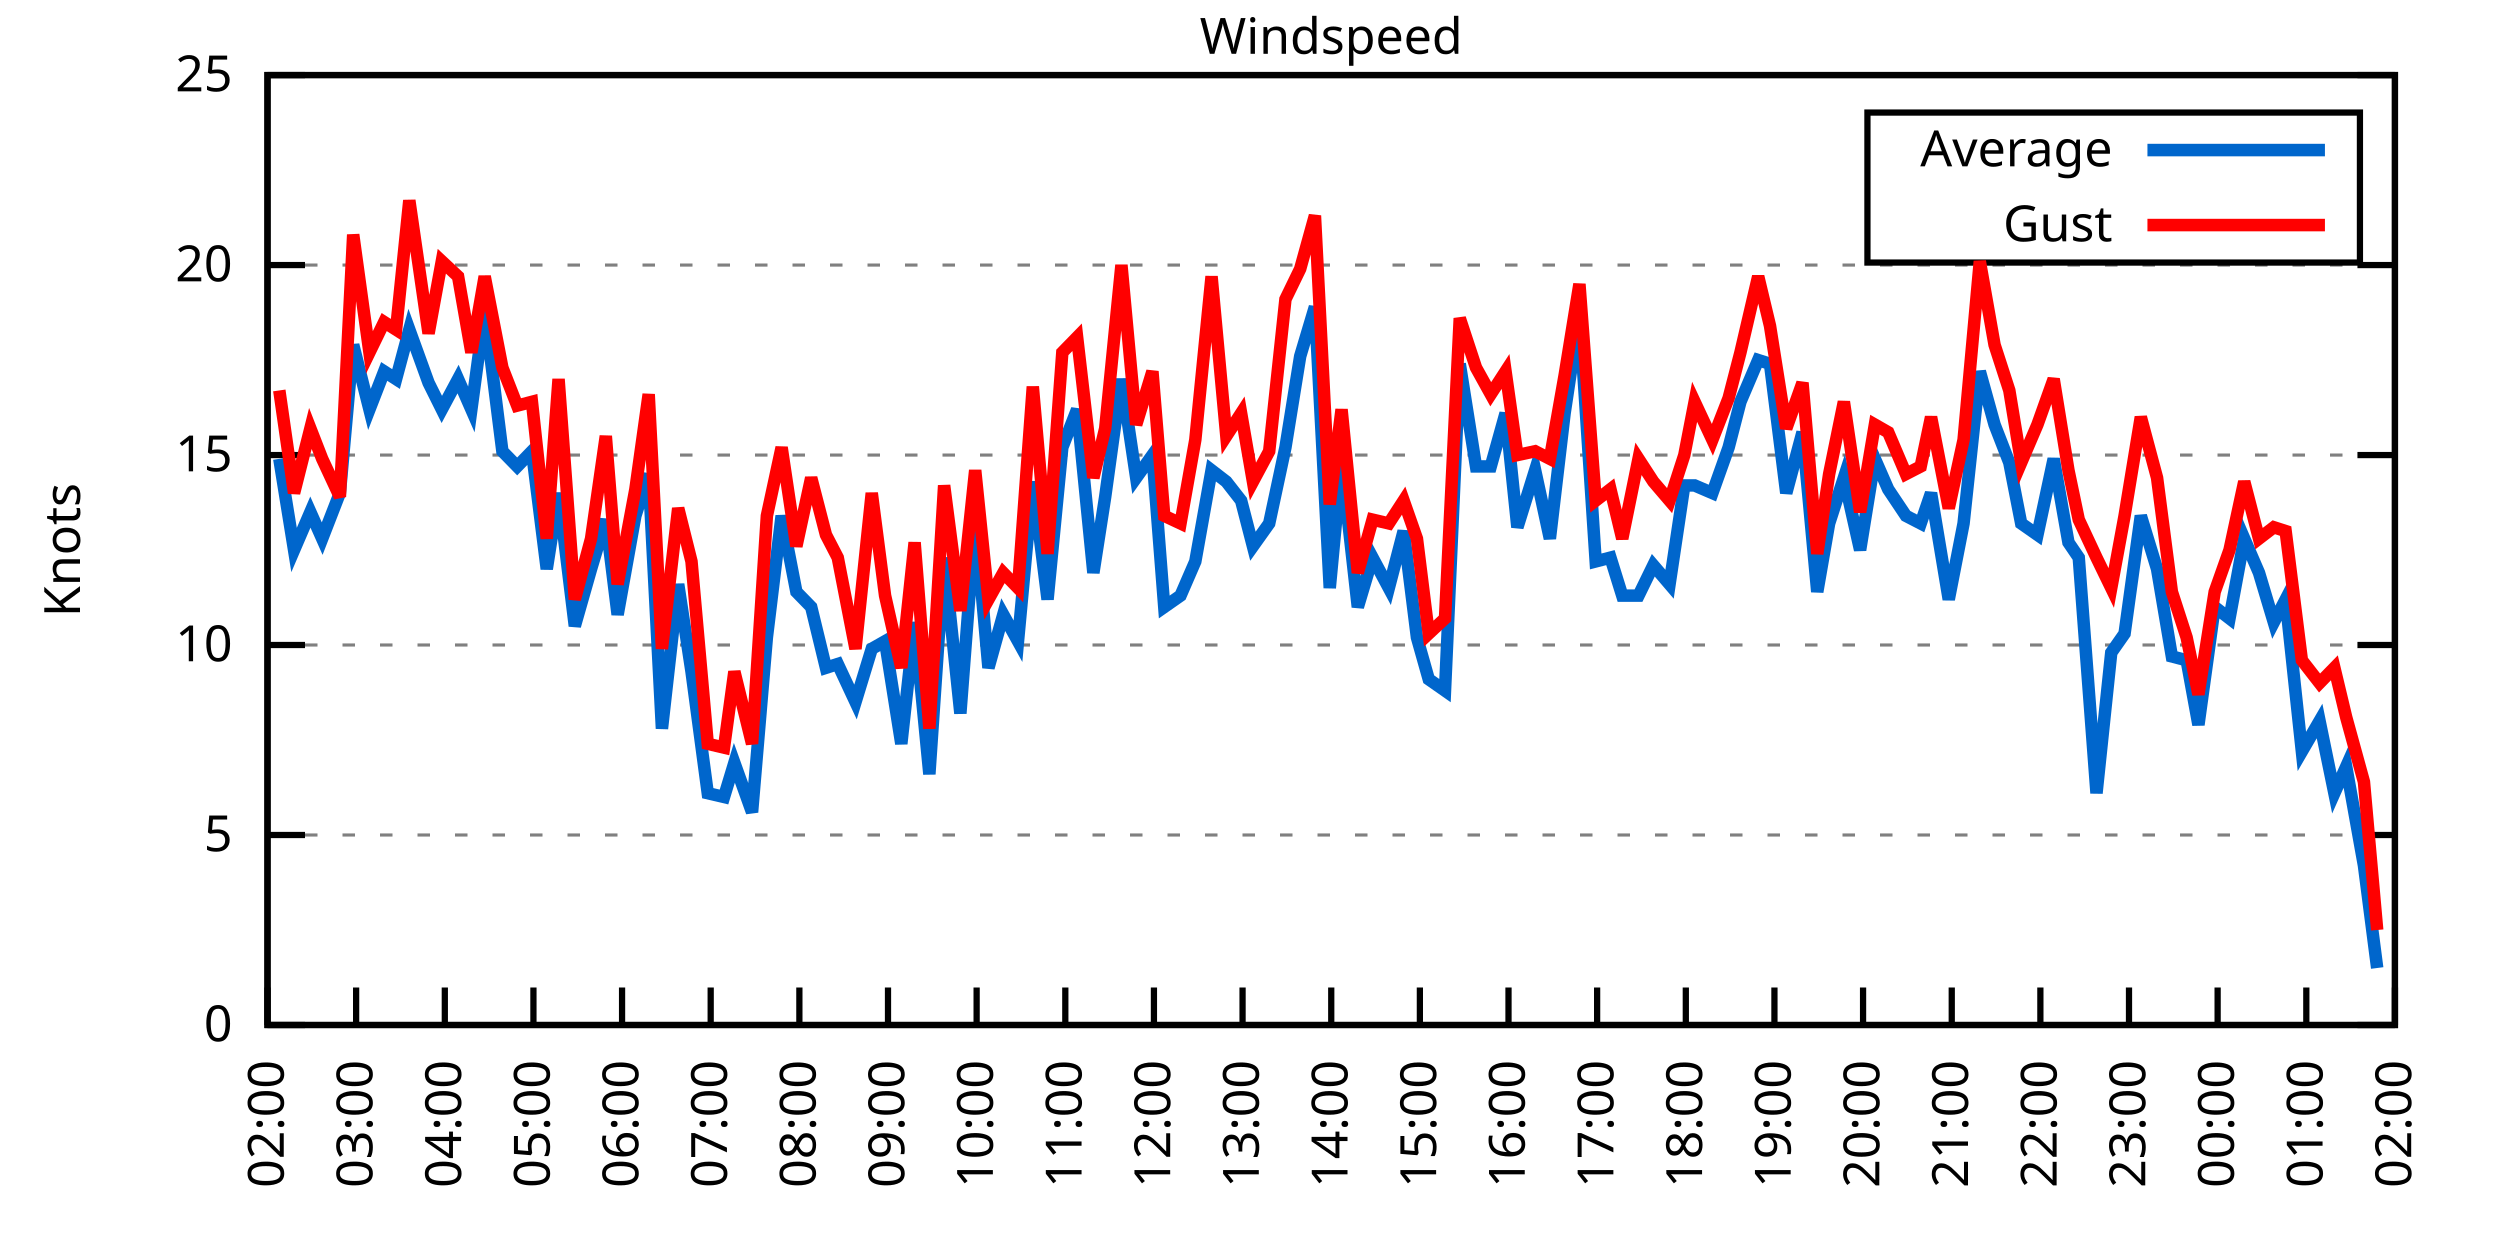
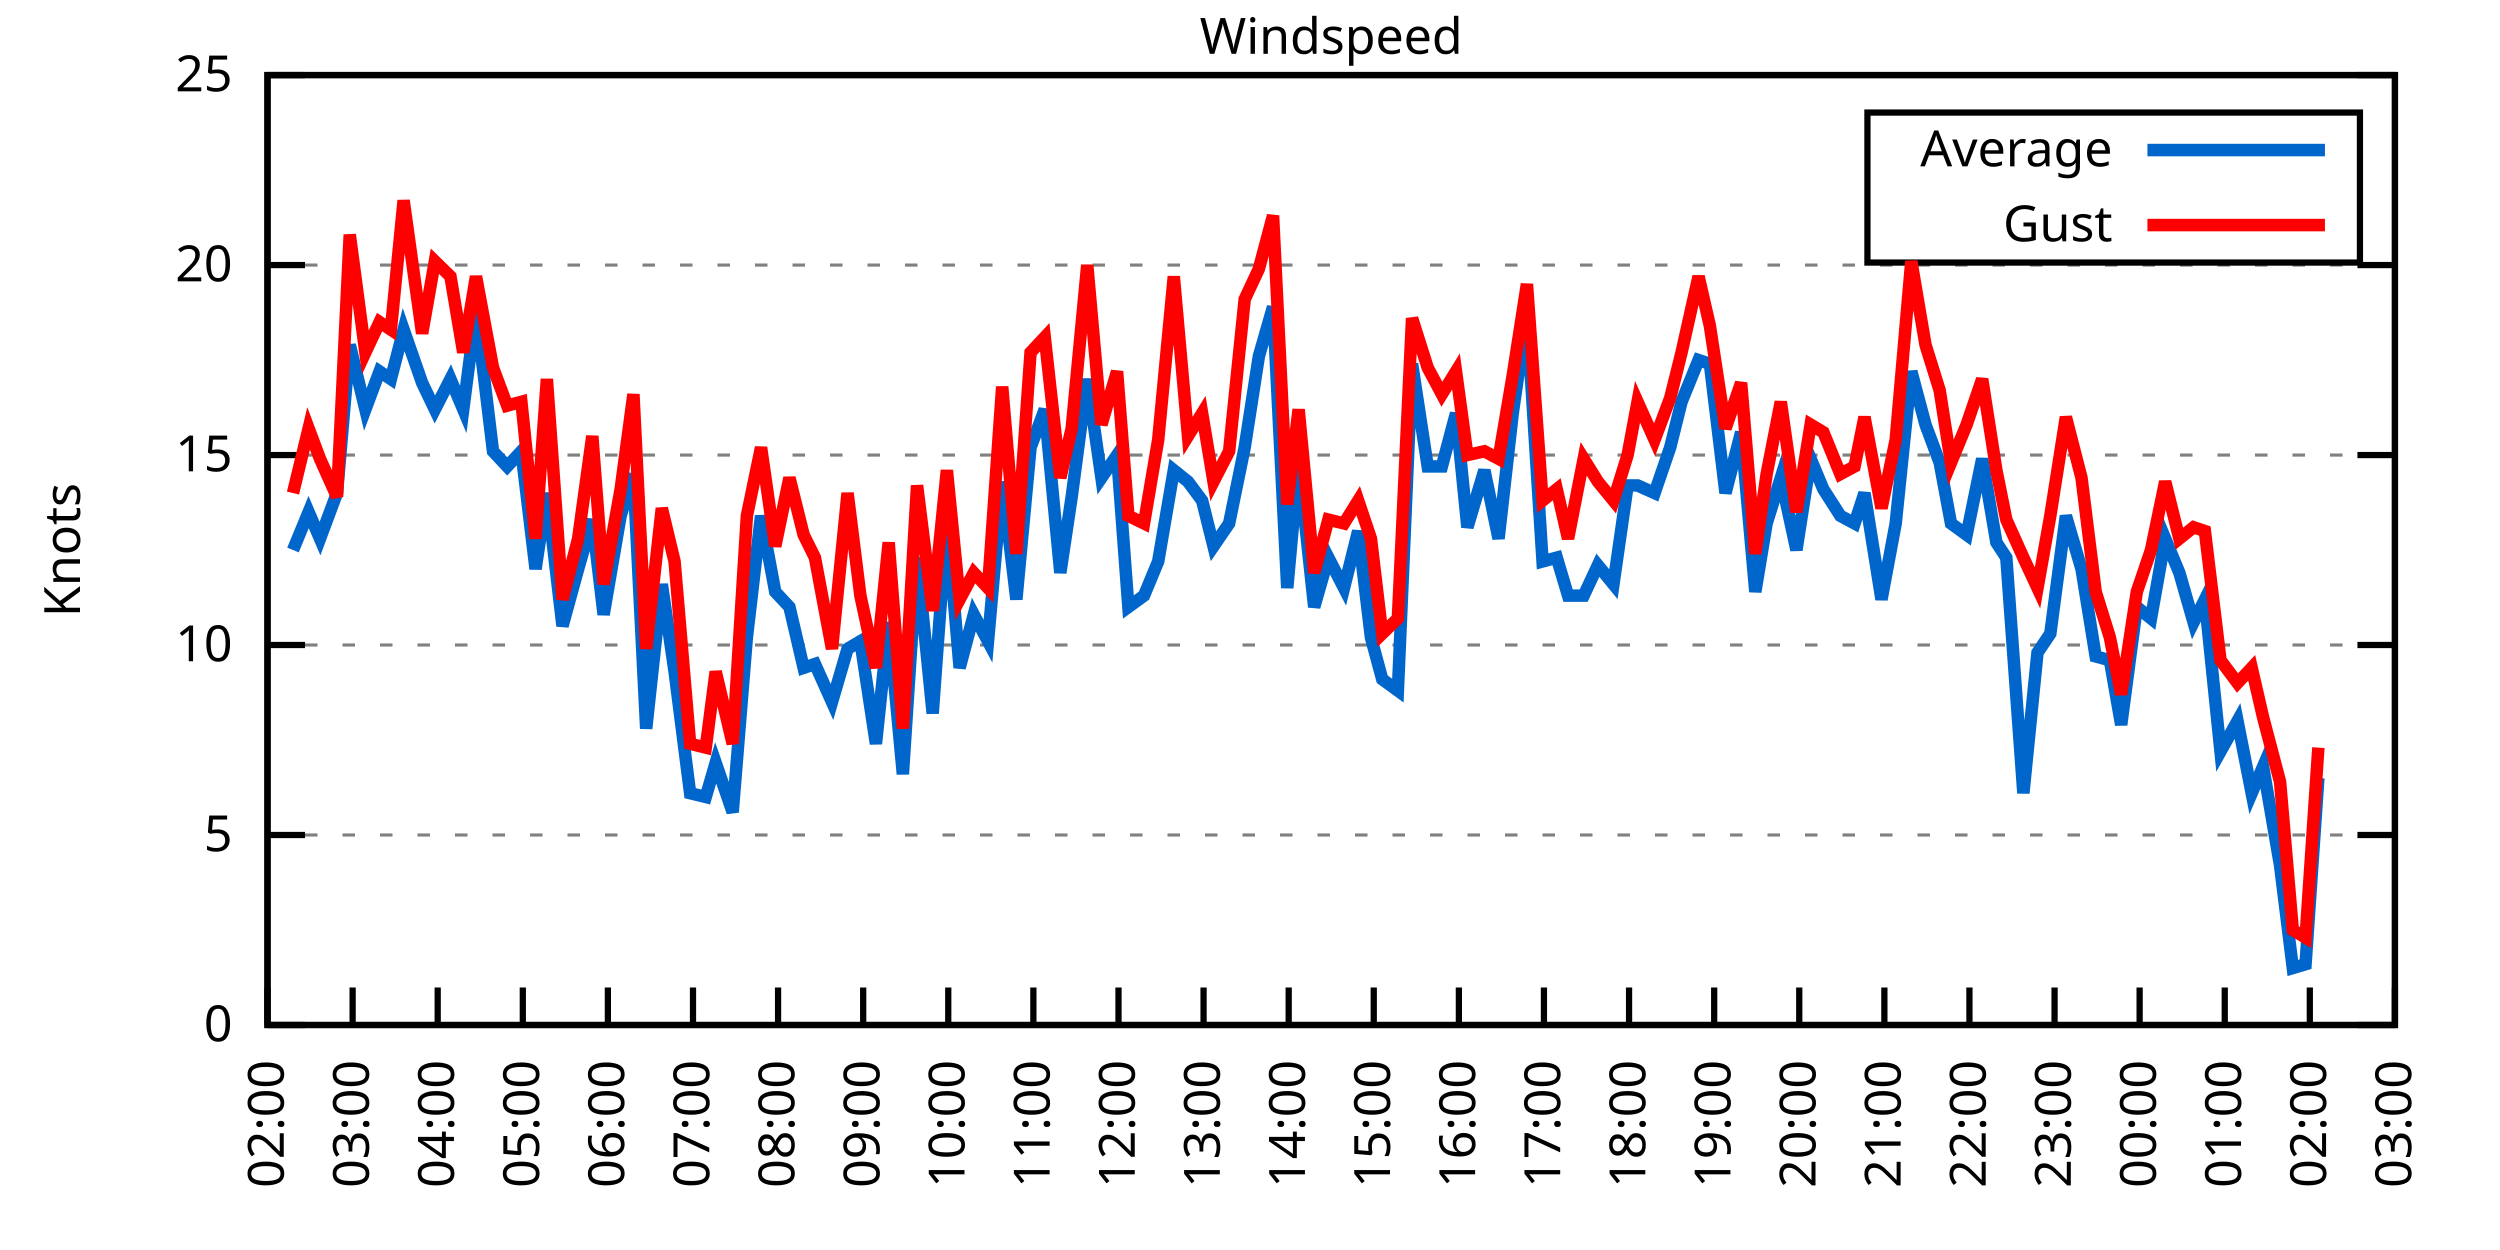
<svg xmlns="http://www.w3.org/2000/svg" xmlns:xlink="http://www.w3.org/1999/xlink" width="400" height="200" viewBox="0 0 400 200">
  <g id="gnuplot_canvas">
    <rect x="0" y="0" width="400" height="200" fill="none" />
    <defs>
      <circle id="gpDot" r="0.5" stroke-width="0.5" stroke="currentColor" />
      <path id="gpPt0" stroke-width="0.333" stroke="currentColor" d="M-1,0 h2 M0,-1 v2" />
      <path id="gpPt1" stroke-width="0.333" stroke="currentColor" d="M-1,-1 L1,1 M1,-1 L-1,1" />
      <path id="gpPt2" stroke-width="0.333" stroke="currentColor" d="M-1,0 L1,0 M0,-1 L0,1 M-1,-1 L1,1 M-1,1 L1,-1" />
      <rect id="gpPt3" stroke-width="0.333" stroke="currentColor" x="-1" y="-1" width="2" height="2" />
      <rect id="gpPt4" stroke-width="0.333" stroke="currentColor" fill="currentColor" x="-1" y="-1" width="2" height="2" />
      <circle id="gpPt5" stroke-width="0.333" stroke="currentColor" cx="0" cy="0" r="1" />
      <use xlink:href="#gpPt5" id="gpPt6" fill="currentColor" stroke="none" />
      <path id="gpPt7" stroke-width="0.333" stroke="currentColor" d="M0,-1.33 L-1.33,0.67 L1.33,0.67 z" />
      <use xlink:href="#gpPt7" id="gpPt8" fill="currentColor" stroke="none" />
      <use xlink:href="#gpPt7" id="gpPt9" stroke="currentColor" transform="rotate(180)" />
      <use xlink:href="#gpPt9" id="gpPt10" fill="currentColor" stroke="none" />
      <use xlink:href="#gpPt3" id="gpPt11" stroke="currentColor" transform="rotate(45)" />
      <use xlink:href="#gpPt11" id="gpPt12" fill="currentColor" stroke="none" />
      <path id="gpPt13" stroke-width="0.333" stroke="currentColor" d="M0,1.330 L1.265,0.411 L0.782,-1.067 L-0.782,-1.076 L-1.265,0.411 z" />
      <use xlink:href="#gpPt13" id="gpPt14" fill="currentColor" stroke="none" />
      <filter id="textbox" filterUnits="objectBoundingBox" x="0" y="0" height="1" width="1">
        <feFlood flood-color="white" flood-opacity="1" result="bgnd" />
        <feComposite in="SourceGraphic" in2="bgnd" operator="atop" />
      </filter>
      <filter id="greybox" filterUnits="objectBoundingBox" x="0" y="0" height="1" width="1">
        <feFlood flood-color="lightgrey" flood-opacity="1" result="grey" />
        <feComposite in="SourceGraphic" in2="grey" operator="atop" />
      </filter>
    </defs>
    <g fill="none" color="white" stroke="currentColor" stroke-width="1.00" stroke-linecap="butt" stroke-linejoin="miter">
</g>
    <g fill="none" color="black" stroke="currentColor" stroke-width="1.00" stroke-linecap="butt" stroke-linejoin="miter">
      <g stroke="none" shape-rendering="crispEdges">
        <polygon fill="rgb(255, 255, 255)" points="42.80,164.00 383.18,164.00 383.18,12.02 42.80,12.02 " />
      </g>
    </g>
    <g fill="none" color="black" stroke="currentColor" stroke-width="1.00" stroke-linecap="butt" stroke-linejoin="miter">
</g>
    <g fill="none" color="black" stroke="black" stroke-width="0.50" stroke-linecap="butt" stroke-linejoin="miter">
</g>
    <g fill="none" color="gray" stroke="currentColor" stroke-width="0.50" stroke-linecap="butt" stroke-linejoin="miter">
      <path stroke="gray" stroke-dasharray="2,4" class="gridline" d="M42.80,164.00 L383.19,164.00  " />
    </g>
    <g fill="none" color="gray" stroke="gray" stroke-width="1.00" stroke-linecap="butt" stroke-linejoin="miter">
</g>
    <g fill="none" color="black" stroke="currentColor" stroke-width="1.00" stroke-linecap="butt" stroke-linejoin="miter">
      <path stroke="black" d="M42.80,164.00 L48.80,164.00 M383.19,164.00 L377.19,164.00  " />
      <g transform="translate(37.20,166.60)" stroke="none" fill="black" font-family="Sans" font-size="8.00" text-anchor="end">
        <text>
          <tspan font-family="Sans"> 0</tspan>
        </text>
      </g>
    </g>
    <g fill="none" color="black" stroke="currentColor" stroke-width="1.00" stroke-linecap="butt" stroke-linejoin="miter">
</g>
    <g fill="none" color="black" stroke="black" stroke-width="0.50" stroke-linecap="butt" stroke-linejoin="miter">
</g>
    <g fill="none" color="gray" stroke="currentColor" stroke-width="0.50" stroke-linecap="butt" stroke-linejoin="miter">
      <path stroke="gray" stroke-dasharray="2,4" class="gridline" d="M42.80,133.60 L383.19,133.60  " />
    </g>
    <g fill="none" color="gray" stroke="gray" stroke-width="1.00" stroke-linecap="butt" stroke-linejoin="miter">
</g>
    <g fill="none" color="black" stroke="currentColor" stroke-width="1.00" stroke-linecap="butt" stroke-linejoin="miter">
      <path stroke="black" d="M42.80,133.60 L48.80,133.60 M383.19,133.60 L377.19,133.60  " />
      <g transform="translate(37.20,136.20)" stroke="none" fill="black" font-family="Sans" font-size="8.00" text-anchor="end">
        <text>
          <tspan font-family="Sans"> 5</tspan>
        </text>
      </g>
    </g>
    <g fill="none" color="black" stroke="currentColor" stroke-width="1.00" stroke-linecap="butt" stroke-linejoin="miter">
</g>
    <g fill="none" color="black" stroke="black" stroke-width="0.50" stroke-linecap="butt" stroke-linejoin="miter">
</g>
    <g fill="none" color="gray" stroke="currentColor" stroke-width="0.50" stroke-linecap="butt" stroke-linejoin="miter">
      <path stroke="gray" stroke-dasharray="2,4" class="gridline" d="M42.80,103.20 L383.19,103.20  " />
    </g>
    <g fill="none" color="gray" stroke="gray" stroke-width="1.00" stroke-linecap="butt" stroke-linejoin="miter">
</g>
    <g fill="none" color="black" stroke="currentColor" stroke-width="1.00" stroke-linecap="butt" stroke-linejoin="miter">
      <path stroke="black" d="M42.80,103.20 L48.80,103.20 M383.19,103.20 L377.19,103.20  " />
      <g transform="translate(37.20,105.80)" stroke="none" fill="black" font-family="Sans" font-size="8.00" text-anchor="end">
        <text>
          <tspan font-family="Sans"> 10</tspan>
        </text>
      </g>
    </g>
    <g fill="none" color="black" stroke="currentColor" stroke-width="1.00" stroke-linecap="butt" stroke-linejoin="miter">
</g>
    <g fill="none" color="black" stroke="black" stroke-width="0.50" stroke-linecap="butt" stroke-linejoin="miter">
</g>
    <g fill="none" color="gray" stroke="currentColor" stroke-width="0.50" stroke-linecap="butt" stroke-linejoin="miter">
      <path stroke="gray" stroke-dasharray="2,4" class="gridline" d="M42.80,72.81 L383.19,72.81  " />
    </g>
    <g fill="none" color="gray" stroke="gray" stroke-width="1.00" stroke-linecap="butt" stroke-linejoin="miter">
</g>
    <g fill="none" color="black" stroke="currentColor" stroke-width="1.00" stroke-linecap="butt" stroke-linejoin="miter">
      <path stroke="black" d="M42.80,72.81 L48.80,72.81 M383.19,72.81 L377.19,72.81  " />
      <g transform="translate(37.20,75.41)" stroke="none" fill="black" font-family="Sans" font-size="8.00" text-anchor="end">
        <text>
          <tspan font-family="Sans"> 15</tspan>
        </text>
      </g>
    </g>
    <g fill="none" color="black" stroke="currentColor" stroke-width="1.00" stroke-linecap="butt" stroke-linejoin="miter">
</g>
    <g fill="none" color="black" stroke="black" stroke-width="0.50" stroke-linecap="butt" stroke-linejoin="miter">
</g>
    <g fill="none" color="gray" stroke="currentColor" stroke-width="0.50" stroke-linecap="butt" stroke-linejoin="miter">
      <path stroke="gray" stroke-dasharray="2,4" class="gridline" d="M42.80,42.41 L383.19,42.41  " />
    </g>
    <g fill="none" color="gray" stroke="gray" stroke-width="1.00" stroke-linecap="butt" stroke-linejoin="miter">
</g>
    <g fill="none" color="black" stroke="currentColor" stroke-width="1.00" stroke-linecap="butt" stroke-linejoin="miter">
      <path stroke="black" d="M42.80,42.41 L48.80,42.41 M383.19,42.41 L377.19,42.41  " />
      <g transform="translate(37.20,45.01)" stroke="none" fill="black" font-family="Sans" font-size="8.00" text-anchor="end">
        <text>
          <tspan font-family="Sans"> 20</tspan>
        </text>
      </g>
    </g>
    <g fill="none" color="black" stroke="currentColor" stroke-width="1.00" stroke-linecap="butt" stroke-linejoin="miter">
</g>
    <g fill="none" color="black" stroke="black" stroke-width="0.50" stroke-linecap="butt" stroke-linejoin="miter">
</g>
    <g fill="none" color="gray" stroke="currentColor" stroke-width="0.50" stroke-linecap="butt" stroke-linejoin="miter">
      <path stroke="gray" stroke-dasharray="2,4" class="gridline" d="M42.80,12.01 L383.19,12.01  " />
    </g>
    <g fill="none" color="gray" stroke="gray" stroke-width="1.00" stroke-linecap="butt" stroke-linejoin="miter">
</g>
    <g fill="none" color="black" stroke="currentColor" stroke-width="1.00" stroke-linecap="butt" stroke-linejoin="miter">
      <path stroke="black" d="M42.80,12.01 L48.80,12.01 M383.19,12.01 L377.19,12.01  " />
      <g transform="translate(37.20,14.61)" stroke="none" fill="black" font-family="Sans" font-size="8.00" text-anchor="end">
        <text>
          <tspan font-family="Sans"> 25</tspan>
        </text>
      </g>
    </g>
    <g fill="none" color="black" stroke="currentColor" stroke-width="1.00" stroke-linecap="butt" stroke-linejoin="miter">
      <path stroke="black" d="M42.80,164.00 L42.80,158.00  " />
      <g transform="translate(45.40,169.60) rotate(270.00)" stroke="none" fill="black" font-family="Sans" font-size="8.00" text-anchor="end">
        <text>
          <tspan font-family="Sans">02:00</tspan>
        </text>
      </g>
    </g>
    <g fill="none" color="black" stroke="currentColor" stroke-width="1.00" stroke-linecap="butt" stroke-linejoin="miter">
-       <path stroke="black" d="M56.98,164.00 L56.98,158.00  " />
-       <g transform="translate(59.58,169.60) rotate(270.00)" stroke="none" fill="black" font-family="Sans" font-size="8.00" text-anchor="end">
+       <path stroke="black" d="M56.42,164.00 L56.42,158.00  " />
+       <g transform="translate(59.02,169.60) rotate(270.00)" stroke="none" fill="black" font-family="Sans" font-size="8.00" text-anchor="end">
        <text>
          <tspan font-family="Sans">03:00</tspan>
        </text>
      </g>
    </g>
    <g fill="none" color="black" stroke="currentColor" stroke-width="1.00" stroke-linecap="butt" stroke-linejoin="miter">
-       <path stroke="black" d="M71.17,164.00 L71.17,158.00  " />
-       <g transform="translate(73.77,169.60) rotate(270.00)" stroke="none" fill="black" font-family="Sans" font-size="8.00" text-anchor="end">
+       <path stroke="black" d="M70.03,164.00 L70.03,158.00  " />
+       <g transform="translate(72.63,169.60) rotate(270.00)" stroke="none" fill="black" font-family="Sans" font-size="8.00" text-anchor="end">
        <text>
          <tspan font-family="Sans">04:00</tspan>
        </text>
      </g>
    </g>
    <g fill="none" color="black" stroke="currentColor" stroke-width="1.00" stroke-linecap="butt" stroke-linejoin="miter">
-       <path stroke="black" d="M85.35,164.00 L85.35,158.00  " />
-       <g transform="translate(87.95,169.60) rotate(270.00)" stroke="none" fill="black" font-family="Sans" font-size="8.00" text-anchor="end">
+       <path stroke="black" d="M83.65,164.00 L83.65,158.00  " />
+       <g transform="translate(86.25,169.60) rotate(270.00)" stroke="none" fill="black" font-family="Sans" font-size="8.00" text-anchor="end">
        <text>
          <tspan font-family="Sans">05:00</tspan>
        </text>
      </g>
    </g>
    <g fill="none" color="black" stroke="currentColor" stroke-width="1.00" stroke-linecap="butt" stroke-linejoin="miter">
-       <path stroke="black" d="M99.53,164.00 L99.53,158.00  " />
-       <g transform="translate(102.13,169.60) rotate(270.00)" stroke="none" fill="black" font-family="Sans" font-size="8.00" text-anchor="end">
+       <path stroke="black" d="M97.26,164.00 L97.26,158.00  " />
+       <g transform="translate(99.86,169.60) rotate(270.00)" stroke="none" fill="black" font-family="Sans" font-size="8.00" text-anchor="end">
        <text>
          <tspan font-family="Sans">06:00</tspan>
        </text>
      </g>
    </g>
    <g fill="none" color="black" stroke="currentColor" stroke-width="1.00" stroke-linecap="butt" stroke-linejoin="miter">
-       <path stroke="black" d="M113.71,164.00 L113.71,158.00  " />
-       <g transform="translate(116.31,169.60) rotate(270.00)" stroke="none" fill="black" font-family="Sans" font-size="8.00" text-anchor="end">
+       <path stroke="black" d="M110.88,164.00 L110.88,158.00  " />
+       <g transform="translate(113.48,169.60) rotate(270.00)" stroke="none" fill="black" font-family="Sans" font-size="8.00" text-anchor="end">
        <text>
          <tspan font-family="Sans">07:00</tspan>
        </text>
      </g>
    </g>
    <g fill="none" color="black" stroke="currentColor" stroke-width="1.00" stroke-linecap="butt" stroke-linejoin="miter">
-       <path stroke="black" d="M127.90,164.00 L127.90,158.00  " />
-       <g transform="translate(130.50,169.60) rotate(270.00)" stroke="none" fill="black" font-family="Sans" font-size="8.00" text-anchor="end">
+       <path stroke="black" d="M124.49,164.00 L124.49,158.00  " />
+       <g transform="translate(127.09,169.60) rotate(270.00)" stroke="none" fill="black" font-family="Sans" font-size="8.00" text-anchor="end">
        <text>
          <tspan font-family="Sans">08:00</tspan>
        </text>
      </g>
    </g>
    <g fill="none" color="black" stroke="currentColor" stroke-width="1.00" stroke-linecap="butt" stroke-linejoin="miter">
-       <path stroke="black" d="M142.08,164.00 L142.08,158.00  " />
-       <g transform="translate(144.68,169.60) rotate(270.00)" stroke="none" fill="black" font-family="Sans" font-size="8.00" text-anchor="end">
+       <path stroke="black" d="M138.11,164.00 L138.11,158.00  " />
+       <g transform="translate(140.71,169.60) rotate(270.00)" stroke="none" fill="black" font-family="Sans" font-size="8.00" text-anchor="end">
        <text>
          <tspan font-family="Sans">09:00</tspan>
        </text>
      </g>
    </g>
    <g fill="none" color="black" stroke="currentColor" stroke-width="1.00" stroke-linecap="butt" stroke-linejoin="miter">
-       <path stroke="black" d="M156.26,164.00 L156.26,158.00  " />
-       <g transform="translate(158.86,169.60) rotate(270.00)" stroke="none" fill="black" font-family="Sans" font-size="8.00" text-anchor="end">
+       <path stroke="black" d="M151.72,164.00 L151.72,158.00  " />
+       <g transform="translate(154.32,169.60) rotate(270.00)" stroke="none" fill="black" font-family="Sans" font-size="8.00" text-anchor="end">
        <text>
          <tspan font-family="Sans">10:00</tspan>
        </text>
      </g>
    </g>
    <g fill="none" color="black" stroke="currentColor" stroke-width="1.00" stroke-linecap="butt" stroke-linejoin="miter">
-       <path stroke="black" d="M170.45,164.00 L170.45,158.00  " />
-       <g transform="translate(173.05,169.60) rotate(270.00)" stroke="none" fill="black" font-family="Sans" font-size="8.00" text-anchor="end">
+       <path stroke="black" d="M165.34,164.00 L165.34,158.00  " />
+       <g transform="translate(167.94,169.60) rotate(270.00)" stroke="none" fill="black" font-family="Sans" font-size="8.00" text-anchor="end">
        <text>
          <tspan font-family="Sans">11:00</tspan>
        </text>
      </g>
    </g>
    <g fill="none" color="black" stroke="currentColor" stroke-width="1.00" stroke-linecap="butt" stroke-linejoin="miter">
-       <path stroke="black" d="M184.63,164.00 L184.63,158.00  " />
-       <g transform="translate(187.23,169.60) rotate(270.00)" stroke="none" fill="black" font-family="Sans" font-size="8.00" text-anchor="end">
+       <path stroke="black" d="M178.96,164.00 L178.96,158.00  " />
+       <g transform="translate(181.56,169.60) rotate(270.00)" stroke="none" fill="black" font-family="Sans" font-size="8.00" text-anchor="end">
        <text>
          <tspan font-family="Sans">12:00</tspan>
        </text>
      </g>
    </g>
    <g fill="none" color="black" stroke="currentColor" stroke-width="1.00" stroke-linecap="butt" stroke-linejoin="miter">
-       <path stroke="black" d="M198.81,164.00 L198.81,158.00  " />
-       <g transform="translate(201.41,169.60) rotate(270.00)" stroke="none" fill="black" font-family="Sans" font-size="8.00" text-anchor="end">
+       <path stroke="black" d="M192.57,164.00 L192.57,158.00  " />
+       <g transform="translate(195.17,169.60) rotate(270.00)" stroke="none" fill="black" font-family="Sans" font-size="8.00" text-anchor="end">
        <text>
          <tspan font-family="Sans">13:00</tspan>
        </text>
      </g>
    </g>
    <g fill="none" color="black" stroke="currentColor" stroke-width="1.00" stroke-linecap="butt" stroke-linejoin="miter">
-       <path stroke="black" d="M213.00,164.00 L213.00,158.00  " />
-       <g transform="translate(215.60,169.60) rotate(270.00)" stroke="none" fill="black" font-family="Sans" font-size="8.00" text-anchor="end">
+       <path stroke="black" d="M206.19,164.00 L206.19,158.00  " />
+       <g transform="translate(208.79,169.60) rotate(270.00)" stroke="none" fill="black" font-family="Sans" font-size="8.00" text-anchor="end">
        <text>
          <tspan font-family="Sans">14:00</tspan>
        </text>
      </g>
    </g>
    <g fill="none" color="black" stroke="currentColor" stroke-width="1.00" stroke-linecap="butt" stroke-linejoin="miter">
-       <path stroke="black" d="M227.18,164.00 L227.18,158.00  " />
-       <g transform="translate(229.78,169.60) rotate(270.00)" stroke="none" fill="black" font-family="Sans" font-size="8.00" text-anchor="end">
+       <path stroke="black" d="M219.80,164.00 L219.80,158.00  " />
+       <g transform="translate(222.40,169.60) rotate(270.00)" stroke="none" fill="black" font-family="Sans" font-size="8.00" text-anchor="end">
        <text>
          <tspan font-family="Sans">15:00</tspan>
        </text>
      </g>
    </g>
    <g fill="none" color="black" stroke="currentColor" stroke-width="1.00" stroke-linecap="butt" stroke-linejoin="miter">
-       <path stroke="black" d="M241.36,164.00 L241.36,158.00  " />
-       <g transform="translate(243.96,169.60) rotate(270.00)" stroke="none" fill="black" font-family="Sans" font-size="8.00" text-anchor="end">
+       <path stroke="black" d="M233.42,164.00 L233.42,158.00  " />
+       <g transform="translate(236.02,169.60) rotate(270.00)" stroke="none" fill="black" font-family="Sans" font-size="8.00" text-anchor="end">
        <text>
          <tspan font-family="Sans">16:00</tspan>
        </text>
      </g>
    </g>
    <g fill="none" color="black" stroke="currentColor" stroke-width="1.00" stroke-linecap="butt" stroke-linejoin="miter">
-       <path stroke="black" d="M255.54,164.00 L255.54,158.00  " />
-       <g transform="translate(258.14,169.60) rotate(270.00)" stroke="none" fill="black" font-family="Sans" font-size="8.00" text-anchor="end">
+       <path stroke="black" d="M247.03,164.00 L247.03,158.00  " />
+       <g transform="translate(249.63,169.60) rotate(270.00)" stroke="none" fill="black" font-family="Sans" font-size="8.00" text-anchor="end">
        <text>
          <tspan font-family="Sans">17:00</tspan>
        </text>
      </g>
    </g>
    <g fill="none" color="black" stroke="currentColor" stroke-width="1.00" stroke-linecap="butt" stroke-linejoin="miter">
-       <path stroke="black" d="M269.73,164.00 L269.73,158.00  " />
-       <g transform="translate(272.33,169.60) rotate(270.00)" stroke="none" fill="black" font-family="Sans" font-size="8.00" text-anchor="end">
+       <path stroke="black" d="M260.65,164.00 L260.65,158.00  " />
+       <g transform="translate(263.25,169.60) rotate(270.00)" stroke="none" fill="black" font-family="Sans" font-size="8.00" text-anchor="end">
        <text>
          <tspan font-family="Sans">18:00</tspan>
        </text>
      </g>
    </g>
    <g fill="none" color="black" stroke="currentColor" stroke-width="1.00" stroke-linecap="butt" stroke-linejoin="miter">
-       <path stroke="black" d="M283.91,164.00 L283.91,158.00  " />
-       <g transform="translate(286.51,169.60) rotate(270.00)" stroke="none" fill="black" font-family="Sans" font-size="8.00" text-anchor="end">
+       <path stroke="black" d="M274.27,164.00 L274.27,158.00  " />
+       <g transform="translate(276.87,169.60) rotate(270.00)" stroke="none" fill="black" font-family="Sans" font-size="8.00" text-anchor="end">
        <text>
          <tspan font-family="Sans">19:00</tspan>
        </text>
      </g>
    </g>
    <g fill="none" color="black" stroke="currentColor" stroke-width="1.00" stroke-linecap="butt" stroke-linejoin="miter">
-       <path stroke="black" d="M298.09,164.00 L298.09,158.00  " />
-       <g transform="translate(300.69,169.60) rotate(270.00)" stroke="none" fill="black" font-family="Sans" font-size="8.00" text-anchor="end">
+       <path stroke="black" d="M287.88,164.00 L287.88,158.00  " />
+       <g transform="translate(290.48,169.60) rotate(270.00)" stroke="none" fill="black" font-family="Sans" font-size="8.00" text-anchor="end">
        <text>
          <tspan font-family="Sans">20:00</tspan>
        </text>
      </g>
    </g>
    <g fill="none" color="black" stroke="currentColor" stroke-width="1.00" stroke-linecap="butt" stroke-linejoin="miter">
-       <path stroke="black" d="M312.28,164.00 L312.28,158.00  " />
-       <g transform="translate(314.88,169.60) rotate(270.00)" stroke="none" fill="black" font-family="Sans" font-size="8.00" text-anchor="end">
+       <path stroke="black" d="M301.50,164.00 L301.50,158.00  " />
+       <g transform="translate(304.10,169.60) rotate(270.00)" stroke="none" fill="black" font-family="Sans" font-size="8.00" text-anchor="end">
        <text>
          <tspan font-family="Sans">21:00</tspan>
        </text>
      </g>
    </g>
    <g fill="none" color="black" stroke="currentColor" stroke-width="1.00" stroke-linecap="butt" stroke-linejoin="miter">
-       <path stroke="black" d="M326.46,164.00 L326.46,158.00  " />
-       <g transform="translate(329.06,169.60) rotate(270.00)" stroke="none" fill="black" font-family="Sans" font-size="8.00" text-anchor="end">
+       <path stroke="black" d="M315.11,164.00 L315.11,158.00  " />
+       <g transform="translate(317.71,169.60) rotate(270.00)" stroke="none" fill="black" font-family="Sans" font-size="8.00" text-anchor="end">
        <text>
          <tspan font-family="Sans">22:00</tspan>
        </text>
      </g>
    </g>
    <g fill="none" color="black" stroke="currentColor" stroke-width="1.00" stroke-linecap="butt" stroke-linejoin="miter">
-       <path stroke="black" d="M340.64,164.00 L340.64,158.00  " />
-       <g transform="translate(343.24,169.60) rotate(270.00)" stroke="none" fill="black" font-family="Sans" font-size="8.00" text-anchor="end">
+       <path stroke="black" d="M328.73,164.00 L328.73,158.00  " />
+       <g transform="translate(331.33,169.60) rotate(270.00)" stroke="none" fill="black" font-family="Sans" font-size="8.00" text-anchor="end">
        <text>
          <tspan font-family="Sans">23:00</tspan>
        </text>
      </g>
    </g>
    <g fill="none" color="black" stroke="currentColor" stroke-width="1.00" stroke-linecap="butt" stroke-linejoin="miter">
-       <path stroke="black" d="M354.82,164.00 L354.82,158.00  " />
-       <g transform="translate(357.42,169.60) rotate(270.00)" stroke="none" fill="black" font-family="Sans" font-size="8.00" text-anchor="end">
+       <path stroke="black" d="M342.34,164.00 L342.34,158.00  " />
+       <g transform="translate(344.94,169.60) rotate(270.00)" stroke="none" fill="black" font-family="Sans" font-size="8.00" text-anchor="end">
        <text>
          <tspan font-family="Sans">00:00</tspan>
        </text>
      </g>
    </g>
    <g fill="none" color="black" stroke="currentColor" stroke-width="1.00" stroke-linecap="butt" stroke-linejoin="miter">
-       <path stroke="black" d="M369.01,164.00 L369.01,158.00  " />
-       <g transform="translate(371.61,169.60) rotate(270.00)" stroke="none" fill="black" font-family="Sans" font-size="8.00" text-anchor="end">
+       <path stroke="black" d="M355.96,164.00 L355.96,158.00  " />
+       <g transform="translate(358.56,169.60) rotate(270.00)" stroke="none" fill="black" font-family="Sans" font-size="8.00" text-anchor="end">
        <text>
          <tspan font-family="Sans">01:00</tspan>
+         </text>
+       </g>
+     </g>
+     <g fill="none" color="black" stroke="currentColor" stroke-width="1.00" stroke-linecap="butt" stroke-linejoin="miter">
+       <path stroke="black" d="M369.57,164.00 L369.57,158.00  " />
+       <g transform="translate(372.17,169.60) rotate(270.00)" stroke="none" fill="black" font-family="Sans" font-size="8.00" text-anchor="end">
+         <text>
+           <tspan font-family="Sans">02:00</tspan>
        </text>
      </g>
    </g>
    <g fill="none" color="black" stroke="currentColor" stroke-width="1.00" stroke-linecap="butt" stroke-linejoin="miter">
      <path stroke="black" d="M383.19,164.00 L383.19,158.00  " />
      <g transform="translate(385.79,169.60) rotate(270.00)" stroke="none" fill="black" font-family="Sans" font-size="8.00" text-anchor="end">
        <text>
-           <tspan font-family="Sans">02:00</tspan>
+           <tspan font-family="Sans">03:00</tspan>
        </text>
      </g>
    </g>
    <g fill="none" color="black" stroke="currentColor" stroke-width="1.00" stroke-linecap="butt" stroke-linejoin="miter">
</g>
    <g fill="none" color="black" stroke="currentColor" stroke-width="1.00" stroke-linecap="butt" stroke-linejoin="miter">
      <path stroke="black" d="M42.80,12.01 L42.80,164.00 L383.19,164.00 L383.19,12.01 L42.80,12.01 Z  " />
    </g>
    <g fill="none" color="black" stroke="currentColor" stroke-width="1.00" stroke-linecap="butt" stroke-linejoin="miter">
</g>
    <g fill="none" color="black" stroke="currentColor" stroke-width="1.00" stroke-linecap="butt" stroke-linejoin="miter">
      <path stroke="black" d="M298.79,42.01 L298.79,18.01 L377.59,18.01 L377.59,42.01 L298.79,42.01 Z  " />
    </g>
    <g id="Windspeed_plot_1">
      <g fill="none" color="white" stroke="black" stroke-width="2.00" stroke-linecap="butt" stroke-linejoin="miter">
</g>
      <g fill="none" color="black" stroke="currentColor" stroke-width="2.00" stroke-linecap="butt" stroke-linejoin="miter">
        <g transform="translate(337.99,26.61)" stroke="none" fill="black" font-family="Sans" font-size="8.00" text-anchor="end">
          <text>
            <tspan font-family="Sans">Average</tspan>
          </text>
        </g>
      </g>
      <g fill="none" color="black" stroke="currentColor" stroke-width="2.00" stroke-linecap="butt" stroke-linejoin="miter">
-         <path stroke="rgb(  0, 102, 204)" d="M343.59,24.01 L371.99,24.01 M44.69,73.41 L47.05,88.00 L49.66,81.93 L51.55,86.18 L54.38,78.89 L56.51,55.18   L59.11,65.51 L61.47,59.43 L63.37,60.65 L65.49,52.74 L68.57,61.25 L70.69,65.51 L73.29,60.65 L75.42,65.51   L77.55,49.70 L80.38,72.20 L82.75,74.63 L85.11,72.20 L87.48,91.04 L89.37,78.89 L91.97,100.16 L94.57,91.04   L96.93,83.14 L98.82,98.34 L101.66,82.53 L103.79,75.85 L105.91,116.58 L108.51,93.48 L110.64,107.46 L113.24,126.91   L115.84,127.52 L117.50,122.05 L120.33,129.95 L122.70,101.99 L125.06,82.53 L127.42,94.69 L129.79,97.12 L132.15,106.85   L134.04,106.24 L136.88,112.32 L139.48,103.81 L141.61,102.60 L144.21,119.01 L146.34,99.56 L148.70,123.87 L151.06,89.22   L153.66,114.15 L156.03,83.14 L158.15,106.85 L160.52,98.34 L162.88,102.60 L165.25,77.06 L167.61,95.91 L169.97,71.59   L172.34,65.51 L174.94,91.65 L176.83,79.49 L179.43,60.65 L181.79,76.45 L184.39,72.81 L186.28,97.12 L188.88,95.30   L191.25,89.83 L193.85,75.24 L196.21,77.06 L198.58,80.10 L200.47,87.40 L203.07,83.75 L205.67,71.59 L208.03,57.00   L210.39,49.10 L212.76,94.08 L214.65,74.02 L217.25,97.12 L219.61,89.22 L222.21,94.08 L224.58,84.97 L226.71,101.99   L228.60,108.68 L231.20,110.50 L233.56,58.21 L236.16,74.63 L238.52,74.63 L240.89,66.12 L242.78,84.36 L245.62,75.24   L247.98,86.18 L250.34,66.12 L252.71,50.31 L255.31,89.83 L257.67,89.22 L259.56,95.30 L262.16,95.30 L264.53,90.44   L267.13,93.48 L269.49,77.67 L271.14,77.67 L273.98,78.89 L276.58,71.59 L278.47,64.29 L281.31,57.61 L283.20,58.21   L285.80,78.89 L288.40,69.16 L290.76,94.69 L292.66,83.75 L295.02,76.45 L297.62,88.00 L299.98,73.41 L302.11,78.28   L304.95,82.53 L307.31,83.75 L308.97,78.89 L311.80,95.91 L314.17,83.75 L316.77,59.43 L319.13,67.94 L321.49,74.02   L323.39,83.75 L325.99,85.57 L328.59,73.41 L330.95,86.79 L332.60,89.22 L335.44,126.91 L337.80,104.42 L339.93,101.38   L342.53,82.53 L345.13,91.04 L347.50,105.03 L349.86,105.64 L351.75,115.97 L354.35,97.12 L356.72,98.95 L359.08,86.18   L361.44,91.65 L363.81,99.56 L365.70,95.91 L368.30,120.23 L371.13,115.36 L373.50,126.91 L375.39,122.66 L378.23,138.47   L380.35,154.88  " />
+         <path stroke="rgb(  0, 102, 204)" d="M343.59,24.01 L371.99,24.01 M46.88,88.00 L49.38,81.93 L51.20,86.18 L53.92,78.89 L55.96,55.18 L58.46,65.51   L60.73,59.43 L62.54,60.65 L64.58,52.74 L67.54,61.25 L69.58,65.51 L72.07,60.65 L74.12,65.51 L76.16,49.70   L78.88,72.20 L81.15,74.63 L83.42,72.20 L85.69,91.04 L87.50,78.89 L90.00,100.16 L92.50,91.04 L94.77,83.14   L96.58,98.34 L99.30,82.53 L101.35,75.85 L103.39,116.58 L105.89,93.48 L107.93,107.46 L110.42,126.91 L112.92,127.52   L114.51,122.05 L117.23,129.95 L119.50,101.99 L121.77,82.53 L124.04,94.69 L126.31,97.12 L128.58,106.85 L130.39,106.24   L133.12,112.32 L135.61,103.81 L137.66,102.60 L140.15,119.01 L142.19,99.56 L144.46,123.87 L146.73,89.22 L149.23,114.15   L151.50,83.14 L153.54,106.85 L155.81,98.34 L158.08,102.60 L160.35,77.06 L162.62,95.91 L164.89,71.59 L167.16,65.51   L169.65,91.65 L171.47,79.49 L173.96,60.65 L176.23,76.45 L178.73,72.81 L180.54,97.12 L183.04,95.30 L185.31,89.83   L187.81,75.24 L190.08,77.06 L192.34,80.10 L194.16,87.40 L196.66,83.75 L199.15,71.59 L201.42,57.00 L203.69,49.10   L205.96,94.08 L207.78,74.02 L210.27,97.12 L212.54,89.22 L215.04,94.08 L217.31,84.97 L219.35,101.99 L221.16,108.68   L223.66,110.50 L225.93,58.21 L228.43,74.63 L230.70,74.63 L232.96,66.12 L234.78,84.36 L237.50,75.24 L239.77,86.18   L242.04,66.12 L244.31,50.31 L246.81,89.83 L249.08,89.22 L250.89,95.30 L253.39,95.30 L255.66,90.44 L258.15,93.48   L260.42,77.67 L262.01,77.67 L264.73,78.89 L267.23,71.59 L269.05,64.29 L271.77,57.61 L273.58,58.21 L276.08,78.89   L278.58,69.16 L280.85,94.69 L282.66,83.75 L284.93,76.45 L287.43,88.00 L289.70,73.41 L291.74,78.28 L294.46,82.53   L296.73,83.75 L298.32,78.89 L301.04,95.91 L303.31,83.75 L305.81,59.43 L308.08,67.94 L310.35,74.02 L312.16,83.75   L314.66,85.57 L317.15,73.41 L319.42,86.79 L321.01,89.22 L323.74,126.91 L326.00,104.42 L328.05,101.38 L330.54,82.53   L333.04,91.04 L335.31,105.03 L337.58,105.64 L339.39,115.97 L341.89,97.12 L344.16,98.95 L346.43,86.18 L348.70,91.65   L350.97,99.56 L352.78,95.91 L355.28,120.23 L358.00,115.36 L360.27,126.91 L362.09,122.66 L364.81,138.47 L366.85,154.88   L368.89,154.27 L370.94,124.48  " />
      </g>
    </g>
    <g id="Windspeed_plot_2">
      <g fill="none" color="black" stroke="currentColor" stroke-width="2.00" stroke-linecap="butt" stroke-linejoin="miter">
        <g transform="translate(337.99,38.61)" stroke="none" fill="black" font-family="Sans" font-size="8.00" text-anchor="end">
          <text>
            <tspan font-family="Sans">Gust</tspan>
          </text>
        </g>
      </g>
      <g fill="none" color="black" stroke="currentColor" stroke-width="2.00" stroke-linecap="butt" stroke-linejoin="miter">
-         <path stroke="rgb(255,   0,   0)" d="M343.59,36.01 L371.99,36.01 M44.69,62.47 L47.05,78.89 L49.66,68.55 L51.55,73.41 L54.38,79.49 L56.51,37.54   L59.11,56.39 L61.47,51.53 L63.37,52.74 L65.49,32.07 L68.57,53.35 L70.69,41.80 L73.29,44.23 L75.42,56.39   L77.55,44.23 L80.38,58.82 L82.75,64.90 L85.11,64.29 L87.48,86.18 L89.37,60.65 L91.97,95.91 L94.57,86.18   L96.93,69.77 L98.82,93.48 L101.66,78.28 L103.79,63.08 L105.91,103.81 L108.51,81.32 L110.64,89.83 L113.24,119.01   L115.84,119.62 L117.50,107.46 L120.33,119.01 L122.70,82.53 L125.06,71.59 L127.42,87.40 L129.79,76.45 L132.15,85.57   L134.04,89.22 L136.88,103.81 L139.48,78.89 L141.61,95.30 L144.21,106.85 L146.34,86.79 L148.70,116.58 L151.06,77.67   L153.66,97.73 L156.03,75.24 L158.15,95.91 L160.52,91.65 L162.88,94.08 L165.25,61.86 L167.61,88.61 L169.97,56.39   L172.34,53.96 L174.94,76.45 L176.83,68.55 L179.43,42.41 L181.79,67.94 L184.39,59.43 L186.28,82.53 L188.88,83.75   L191.25,70.37 L193.85,44.23 L196.21,69.77 L198.58,66.12 L200.47,77.06 L203.07,72.20 L205.67,47.88 L208.03,43.02   L210.39,34.50 L212.76,80.71 L214.65,65.51 L217.25,91.65 L219.61,83.14 L222.21,83.75 L224.58,80.10 L226.71,86.18   L228.60,101.38 L231.20,98.95 L233.56,50.92 L236.16,58.82 L238.52,63.08 L240.89,59.43 L242.78,72.81 L245.62,72.20   L247.98,73.41 L250.34,60.04 L252.71,45.45 L255.31,80.10 L257.67,78.28 L259.56,86.18 L262.16,73.41 L264.53,77.06   L267.13,80.10 L269.49,72.81 L271.14,64.29 L273.98,70.37 L276.58,63.69 L278.47,56.39 L281.31,44.23 L283.20,52.14   L285.80,68.55 L288.40,61.25 L290.76,88.61 L292.66,75.85 L295.02,64.29 L297.62,81.93 L299.98,67.94 L302.11,69.16   L304.95,75.85 L307.31,74.63 L308.97,66.73 L311.80,81.32 L314.17,70.37 L316.77,41.80 L319.13,55.18 L321.49,62.47   L323.39,74.02 L325.99,67.94 L328.59,60.65 L330.95,75.24 L332.60,83.14 L335.44,89.22 L337.80,94.08 L339.93,82.53   L342.53,66.73 L345.13,76.45 L347.50,94.69 L349.86,101.99 L351.75,111.11 L354.35,94.69 L356.72,88.00 L359.08,77.06   L361.44,86.18 L363.81,84.36 L365.70,84.97 L368.30,105.64 L371.13,109.28 L373.50,106.85 L375.39,114.76 L378.23,125.09   L380.35,148.80  " />
+         <path stroke="rgb(255,   0,   0)" d="M343.59,36.01 L371.99,36.01 M46.88,78.89 L49.38,68.55 L51.20,73.41 L53.92,79.49 L55.96,37.54 L58.46,56.39   L60.73,51.53 L62.54,52.74 L64.58,32.07 L67.54,53.35 L69.58,41.80 L72.07,44.23 L74.12,56.39 L76.16,44.23   L78.88,58.82 L81.15,64.90 L83.42,64.29 L85.69,86.18 L87.50,60.65 L90.00,95.91 L92.50,86.18 L94.77,69.77   L96.58,93.48 L99.30,78.28 L101.35,63.08 L103.39,103.81 L105.89,81.32 L107.93,89.83 L110.42,119.01 L112.92,119.62   L114.51,107.46 L117.23,119.01 L119.50,82.53 L121.77,71.59 L124.04,87.40 L126.31,76.45 L128.58,85.57 L130.39,89.22   L133.12,103.81 L135.61,78.89 L137.66,95.30 L140.15,106.85 L142.19,86.79 L144.46,116.58 L146.73,77.67 L149.23,97.73   L151.50,75.24 L153.54,95.91 L155.81,91.65 L158.08,94.08 L160.35,61.86 L162.62,88.61 L164.89,56.39 L167.16,53.96   L169.65,76.45 L171.47,68.55 L173.96,42.41 L176.23,67.94 L178.73,59.43 L180.54,82.53 L183.04,83.75 L185.31,70.37   L187.81,44.23 L190.08,69.77 L192.34,66.12 L194.16,77.06 L196.66,72.20 L199.15,47.88 L201.42,43.02 L203.69,34.50   L205.96,80.71 L207.78,65.51 L210.27,91.65 L212.54,83.14 L215.04,83.75 L217.31,80.10 L219.35,86.18 L221.16,101.38   L223.66,98.95 L225.93,50.92 L228.43,58.82 L230.70,63.08 L232.96,59.43 L234.78,72.81 L237.50,72.20 L239.77,73.41   L242.04,60.04 L244.31,45.45 L246.81,80.10 L249.08,78.28 L250.89,86.18 L253.39,73.41 L255.66,77.06 L258.15,80.10   L260.42,72.81 L262.01,64.29 L264.73,70.37 L267.23,63.69 L269.05,56.39 L271.77,44.23 L273.58,52.14 L276.08,68.55   L278.58,61.25 L280.85,88.61 L282.66,75.85 L284.93,64.29 L287.43,81.93 L289.70,67.94 L291.74,69.16 L294.46,75.85   L296.73,74.63 L298.32,66.73 L301.04,81.32 L303.31,70.37 L305.81,41.80 L308.08,55.18 L310.35,62.47 L312.16,74.02   L314.66,67.94 L317.15,60.65 L319.42,75.24 L321.01,83.14 L323.74,89.22 L326.00,94.08 L328.05,82.53 L330.54,66.73   L333.04,76.45 L335.31,94.69 L337.58,101.99 L339.39,111.11 L341.89,94.69 L344.16,88.00 L346.43,77.06 L348.70,86.18   L350.97,84.36 L352.78,84.97 L355.28,105.64 L358.00,109.28 L360.27,106.85 L362.09,114.76 L364.81,125.09 L366.85,148.80   L368.89,150.02 L370.94,119.62  " />
      </g>
    </g>
    <g fill="none" color="black" stroke="currentColor" stroke-width="2.00" stroke-linecap="butt" stroke-linejoin="miter">
</g>
    <g fill="none" color="black" stroke="black" stroke-width="1.00" stroke-linecap="butt" stroke-linejoin="miter">
</g>
    <g fill="none" color="black" stroke="currentColor" stroke-width="1.00" stroke-linecap="butt" stroke-linejoin="miter">
      <path stroke="black" d="M42.80,12.01 L42.80,164.00 L383.19,164.00 L383.19,12.01 L42.80,12.01 Z  " />
      <g transform="translate(12.80,88.01) rotate(270.00)" stroke="none" fill="black" font-family="Sans" font-size="8.00" text-anchor="middle">
        <text>
          <tspan font-family="Sans">Knots</tspan>
        </text>
      </g>
    </g>
    <g fill="none" color="black" stroke="currentColor" stroke-width="1.00" stroke-linecap="butt" stroke-linejoin="miter">
</g>
    <g fill="none" color="black" stroke="currentColor" stroke-width="1.00" stroke-linecap="butt" stroke-linejoin="miter">
      <g transform="translate(212.99,8.61)" stroke="none" fill="black" font-family="Sans" font-size="8.00" text-anchor="middle">
        <text>
          <tspan font-family="Sans">Windspeed</tspan>
        </text>
      </g>
    </g>
    <g fill="none" color="black" stroke="currentColor" stroke-width="1.00" stroke-linecap="butt" stroke-linejoin="miter">
</g>
  </g>
</svg>
